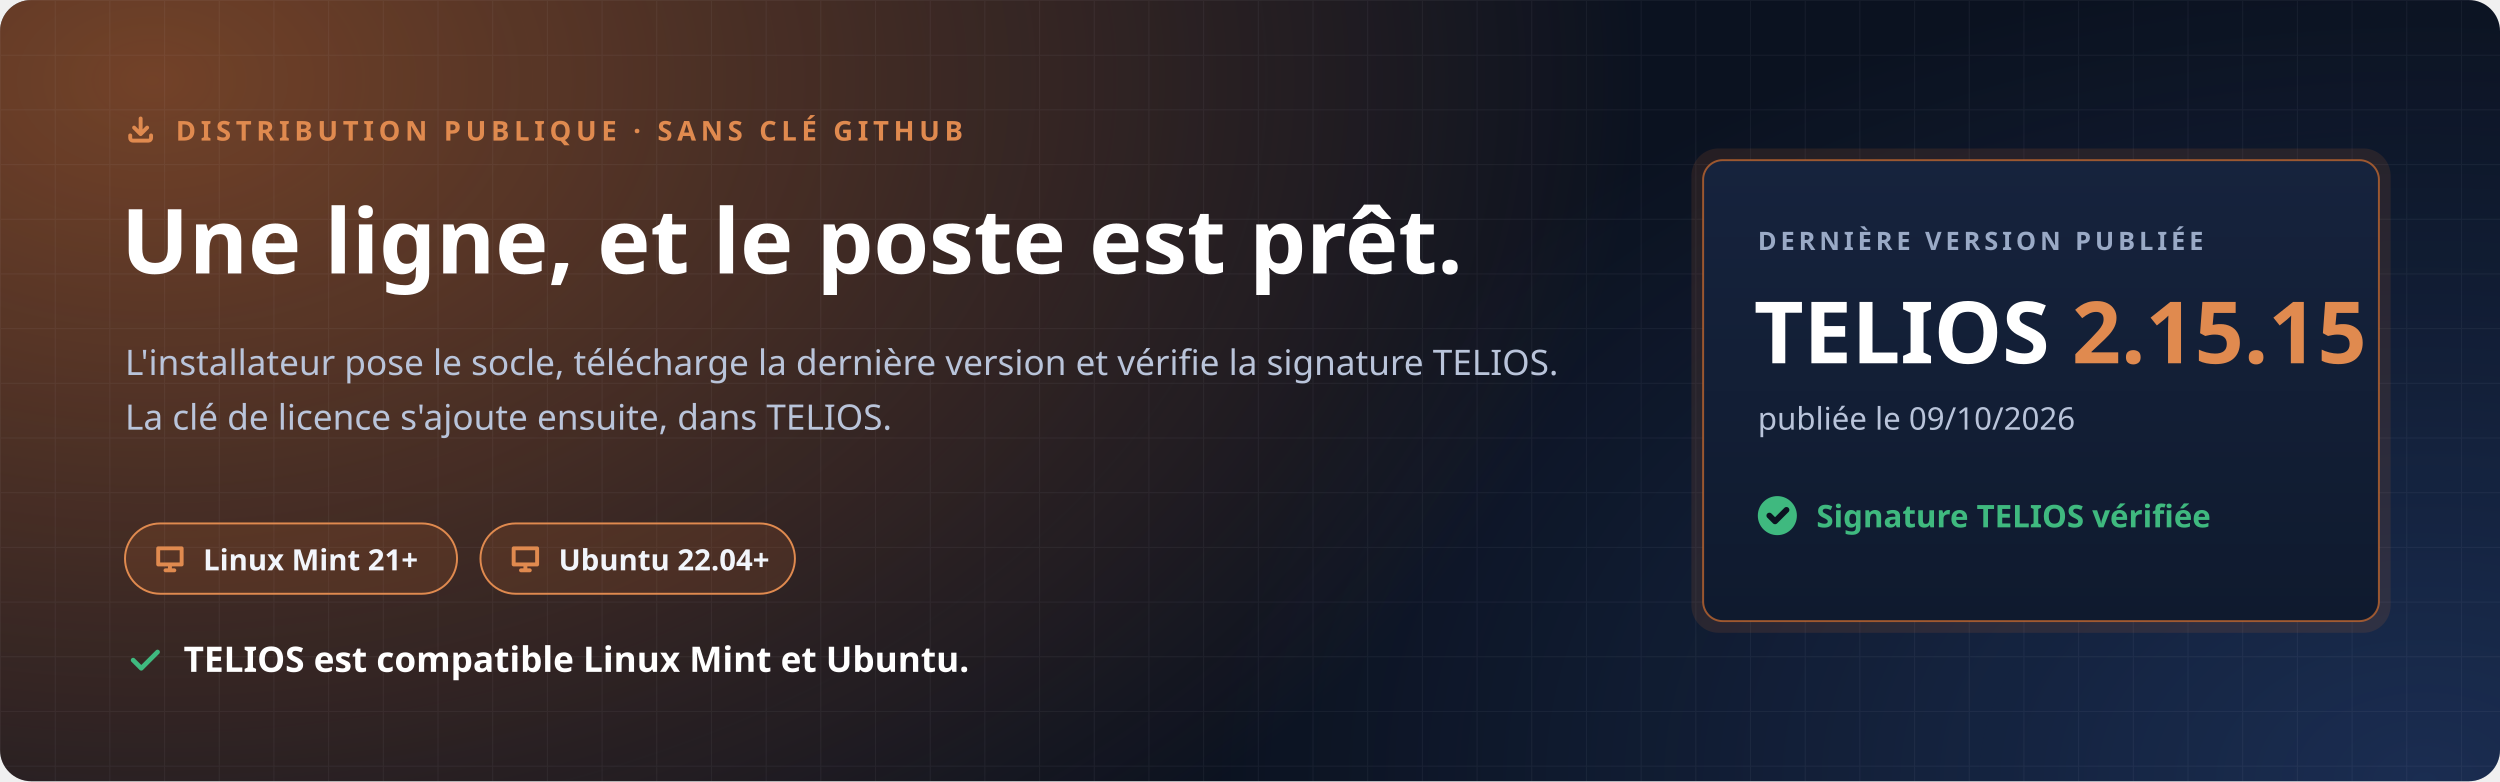
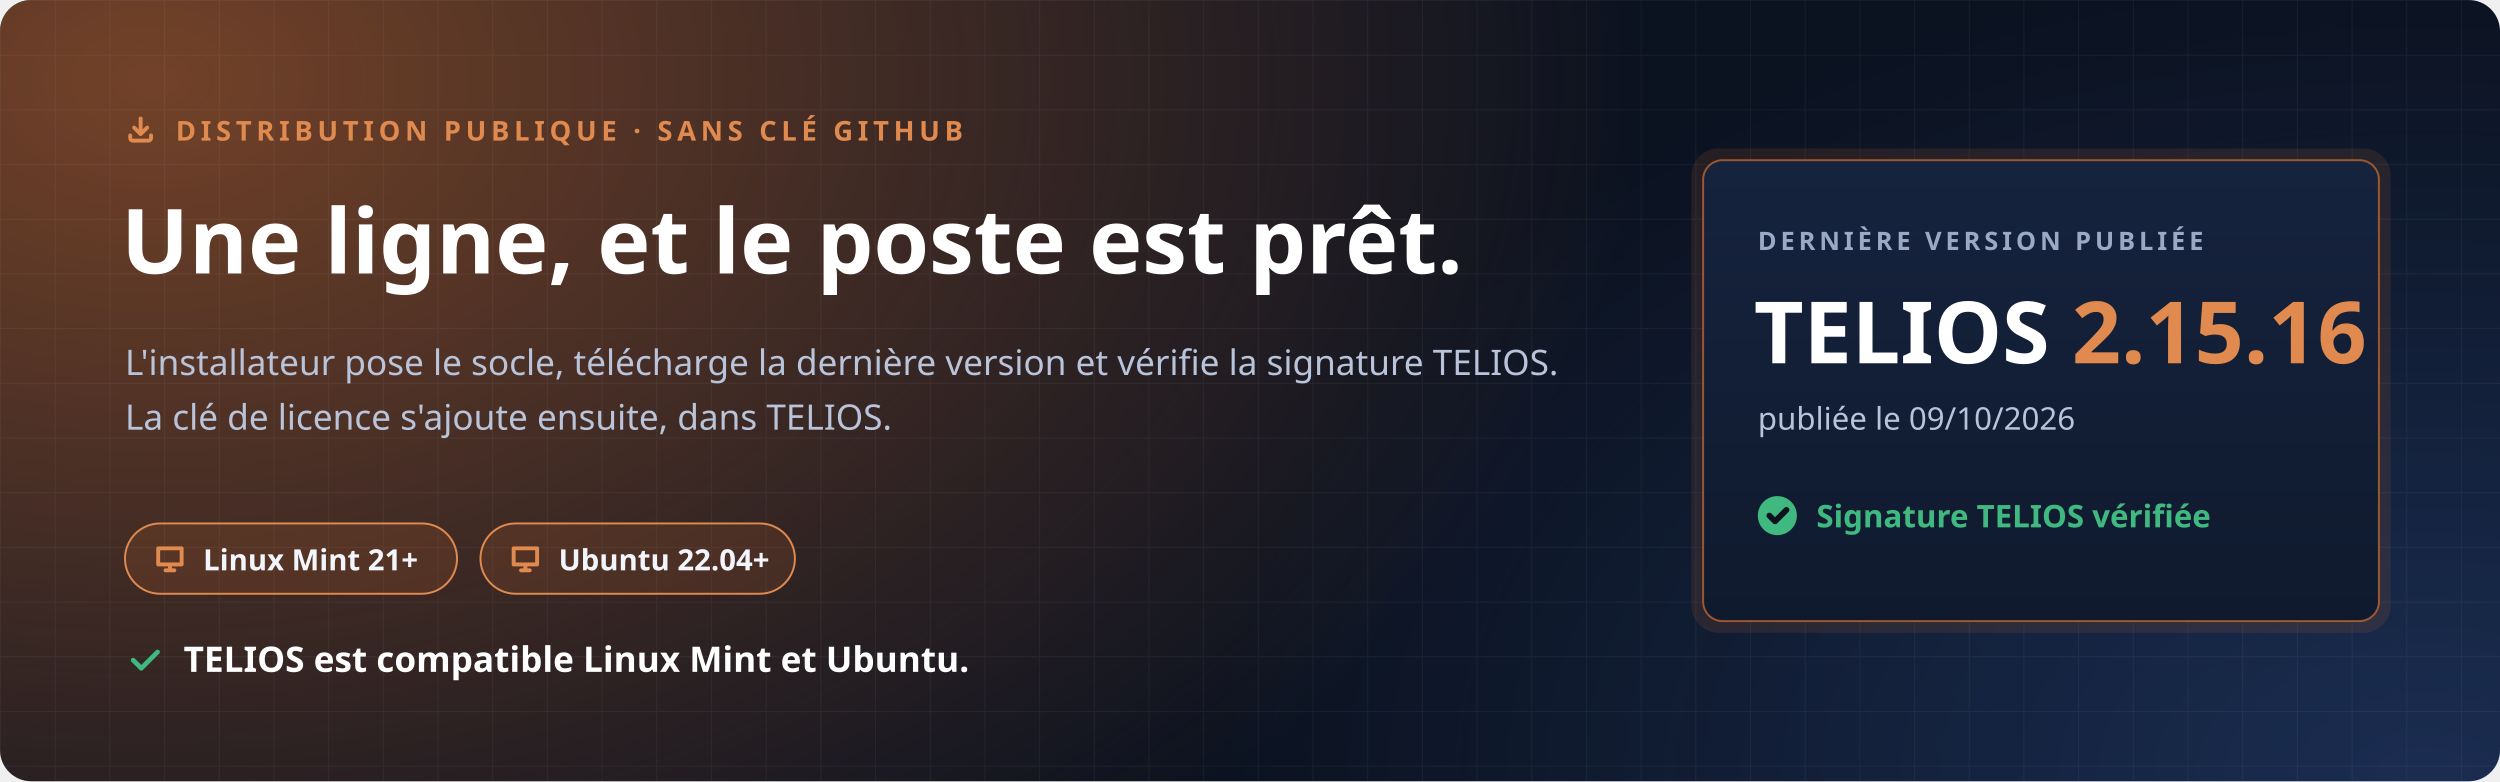
<svg xmlns="http://www.w3.org/2000/svg" width="1280" height="400" viewBox="0 0 1280 400" role="img" aria-labelledby="t d">
  <defs>
    <radialGradient id="halo" cx="0" cy="0" r="1" gradientUnits="userSpaceOnUse" gradientTransform="translate(80 40) scale(760 520)">
      <stop offset="0" stop-color="#C7692F" stop-opacity=".55" />
      <stop offset="1" stop-color="#C7692F" stop-opacity="0" />
    </radialGradient>
    <radialGradient id="halo2" cx="0" cy="0" r="1" gradientUnits="userSpaceOnUse" gradientTransform="translate(1240 400) scale(620 420)">
      <stop offset="0" stop-color="#4F8CFF" stop-opacity=".22" />
      <stop offset="1" stop-color="#4F8CFF" stop-opacity="0" />
    </radialGradient>
    <pattern id="grille" width="28" height="28" patternUnits="userSpaceOnUse">
      <path d="M28 0H0V28" fill="none" stroke="#E8EEF9" stroke-opacity=".05" />
    </pattern>
    <linearGradient id="carte" x1="0" y1="0" x2="0" y2="1">
      <stop offset="0" stop-color="#16233D" />
      <stop offset="1" stop-color="#0F1A2E" />
    </linearGradient>
  </defs>
  <rect width="1280" height="400" rx="16" fill="#0B1220" />
  <rect width="1280" height="400" rx="16" fill="url(#halo)" />
  <rect width="1280" height="400" rx="16" fill="url(#halo2)" />
  <rect width="1280" height="400" rx="16" fill="url(#grille)" />
  <g font-family="'Segoe UI', Ubuntu, 'Noto Sans', 'Helvetica Neue', Arial, sans-serif">
    <path transform="translate(64.0 58.0) scale(0.667)" d="M4 17v2a2 2 0 0 0 2 2h12a2 2 0 0 0 2-2v-2M7 11l5 5 5-5M12 4v12" fill="none" stroke="#E08A4F" stroke-width="3.00" stroke-linecap="round" stroke-linejoin="round" />
    <text x="90" y="72" font-size="14" font-weight="700" letter-spacing="2.4" fill="#E08A4F">DISTRIBUTION PUBLIQUE · SANS CLÉ GITHUB</text>
    <text x="62" y="140" font-size="46" font-weight="800" fill="#FFFFFF">Une ligne, et le poste est prêt.</text>
    <text x="64" y="192" font-size="18" fill="#B9C4DA">L'installateur pose le socle, télécharge la dernière version et vérifie la signature TELIOS.</text>
    <text x="64" y="220" font-size="18" fill="#B9C4DA">La clé de licence s'ajoute ensuite, dans TELIOS.</text>
    <g transform="translate(64 268)">
      <rect width="170" height="36" rx="18" fill="#C7692F" fill-opacity=".16" stroke="#E08A4F" />
      <path transform="translate(14.0 9.0) scale(0.750)" d="M4 5h16v11H4zM9 20h6M12 16v4" fill="none" stroke="#E08A4F" stroke-width="2.67" stroke-linecap="round" stroke-linejoin="round" />
      <text x="40" y="24" font-size="15" font-weight="700" fill="#F2F5FB">Linux Mint 21+</text>
    </g>
    <g transform="translate(246 268)">
      <rect width="161" height="36" rx="18" fill="#C7692F" fill-opacity=".16" stroke="#E08A4F" />
      <path transform="translate(14.0 9.0) scale(0.750)" d="M4 5h16v11H4zM9 20h6M12 16v4" fill="none" stroke="#E08A4F" stroke-width="2.67" stroke-linecap="round" stroke-linejoin="round" />
      <text x="40" y="24" font-size="15" font-weight="700" fill="#F2F5FB">Ubuntu 22.04+</text>
    </g>
    <path transform="translate(64.0 328.0) scale(0.833)" d="M5 12l5 5L20 7" fill="none" stroke="#3FB97F" stroke-width="2.88" stroke-linecap="round" stroke-linejoin="round" />
    <text x="94" y="344" font-size="18" font-weight="700" fill="#FFFFFF">TELIOS est compatible Linux Mint et Ubuntu.</text>
    <g transform="translate(872 82)">
      <rect x="-6" y="-6" width="358" height="248" rx="14" fill="#C7692F" fill-opacity=".14" />
      <rect width="346" height="236" rx="10" fill="url(#carte)" stroke="#C7692F" stroke-opacity=".75" />
      <text x="28" y="46" font-size="13" font-weight="700" letter-spacing="2" fill="#9AAAC6">DERNIÈRE VERSION PUBLIÉE</text>
-       <text x="26" y="104" font-size="44" font-weight="800" fill="#FFFFFF">TELIOS <tspan fill="#E08A4F">2.15.15</tspan>
+       <text x="26" y="104" font-size="44" font-weight="800" fill="#FFFFFF">TELIOS <tspan fill="#E08A4F">2.15.16</tspan>
      </text>
      <text x="28" y="138" font-size="16" fill="#B9C4DA">publiée le 09/10/2026</text>
      <circle cx="38" cy="182" r="10" fill="#3FB97F" />
      <path transform="translate(31.0 175.0) scale(0.583)" d="M5 12l5 5L20 7" fill="none" stroke="#0B1220" stroke-width="5.14" stroke-linecap="round" stroke-linejoin="round" />
      <text x="58" y="188" font-size="16" font-weight="700" fill="#3FB97F">Signature TELIOS vérifiée</text>
    </g>
  </g>
</svg>
